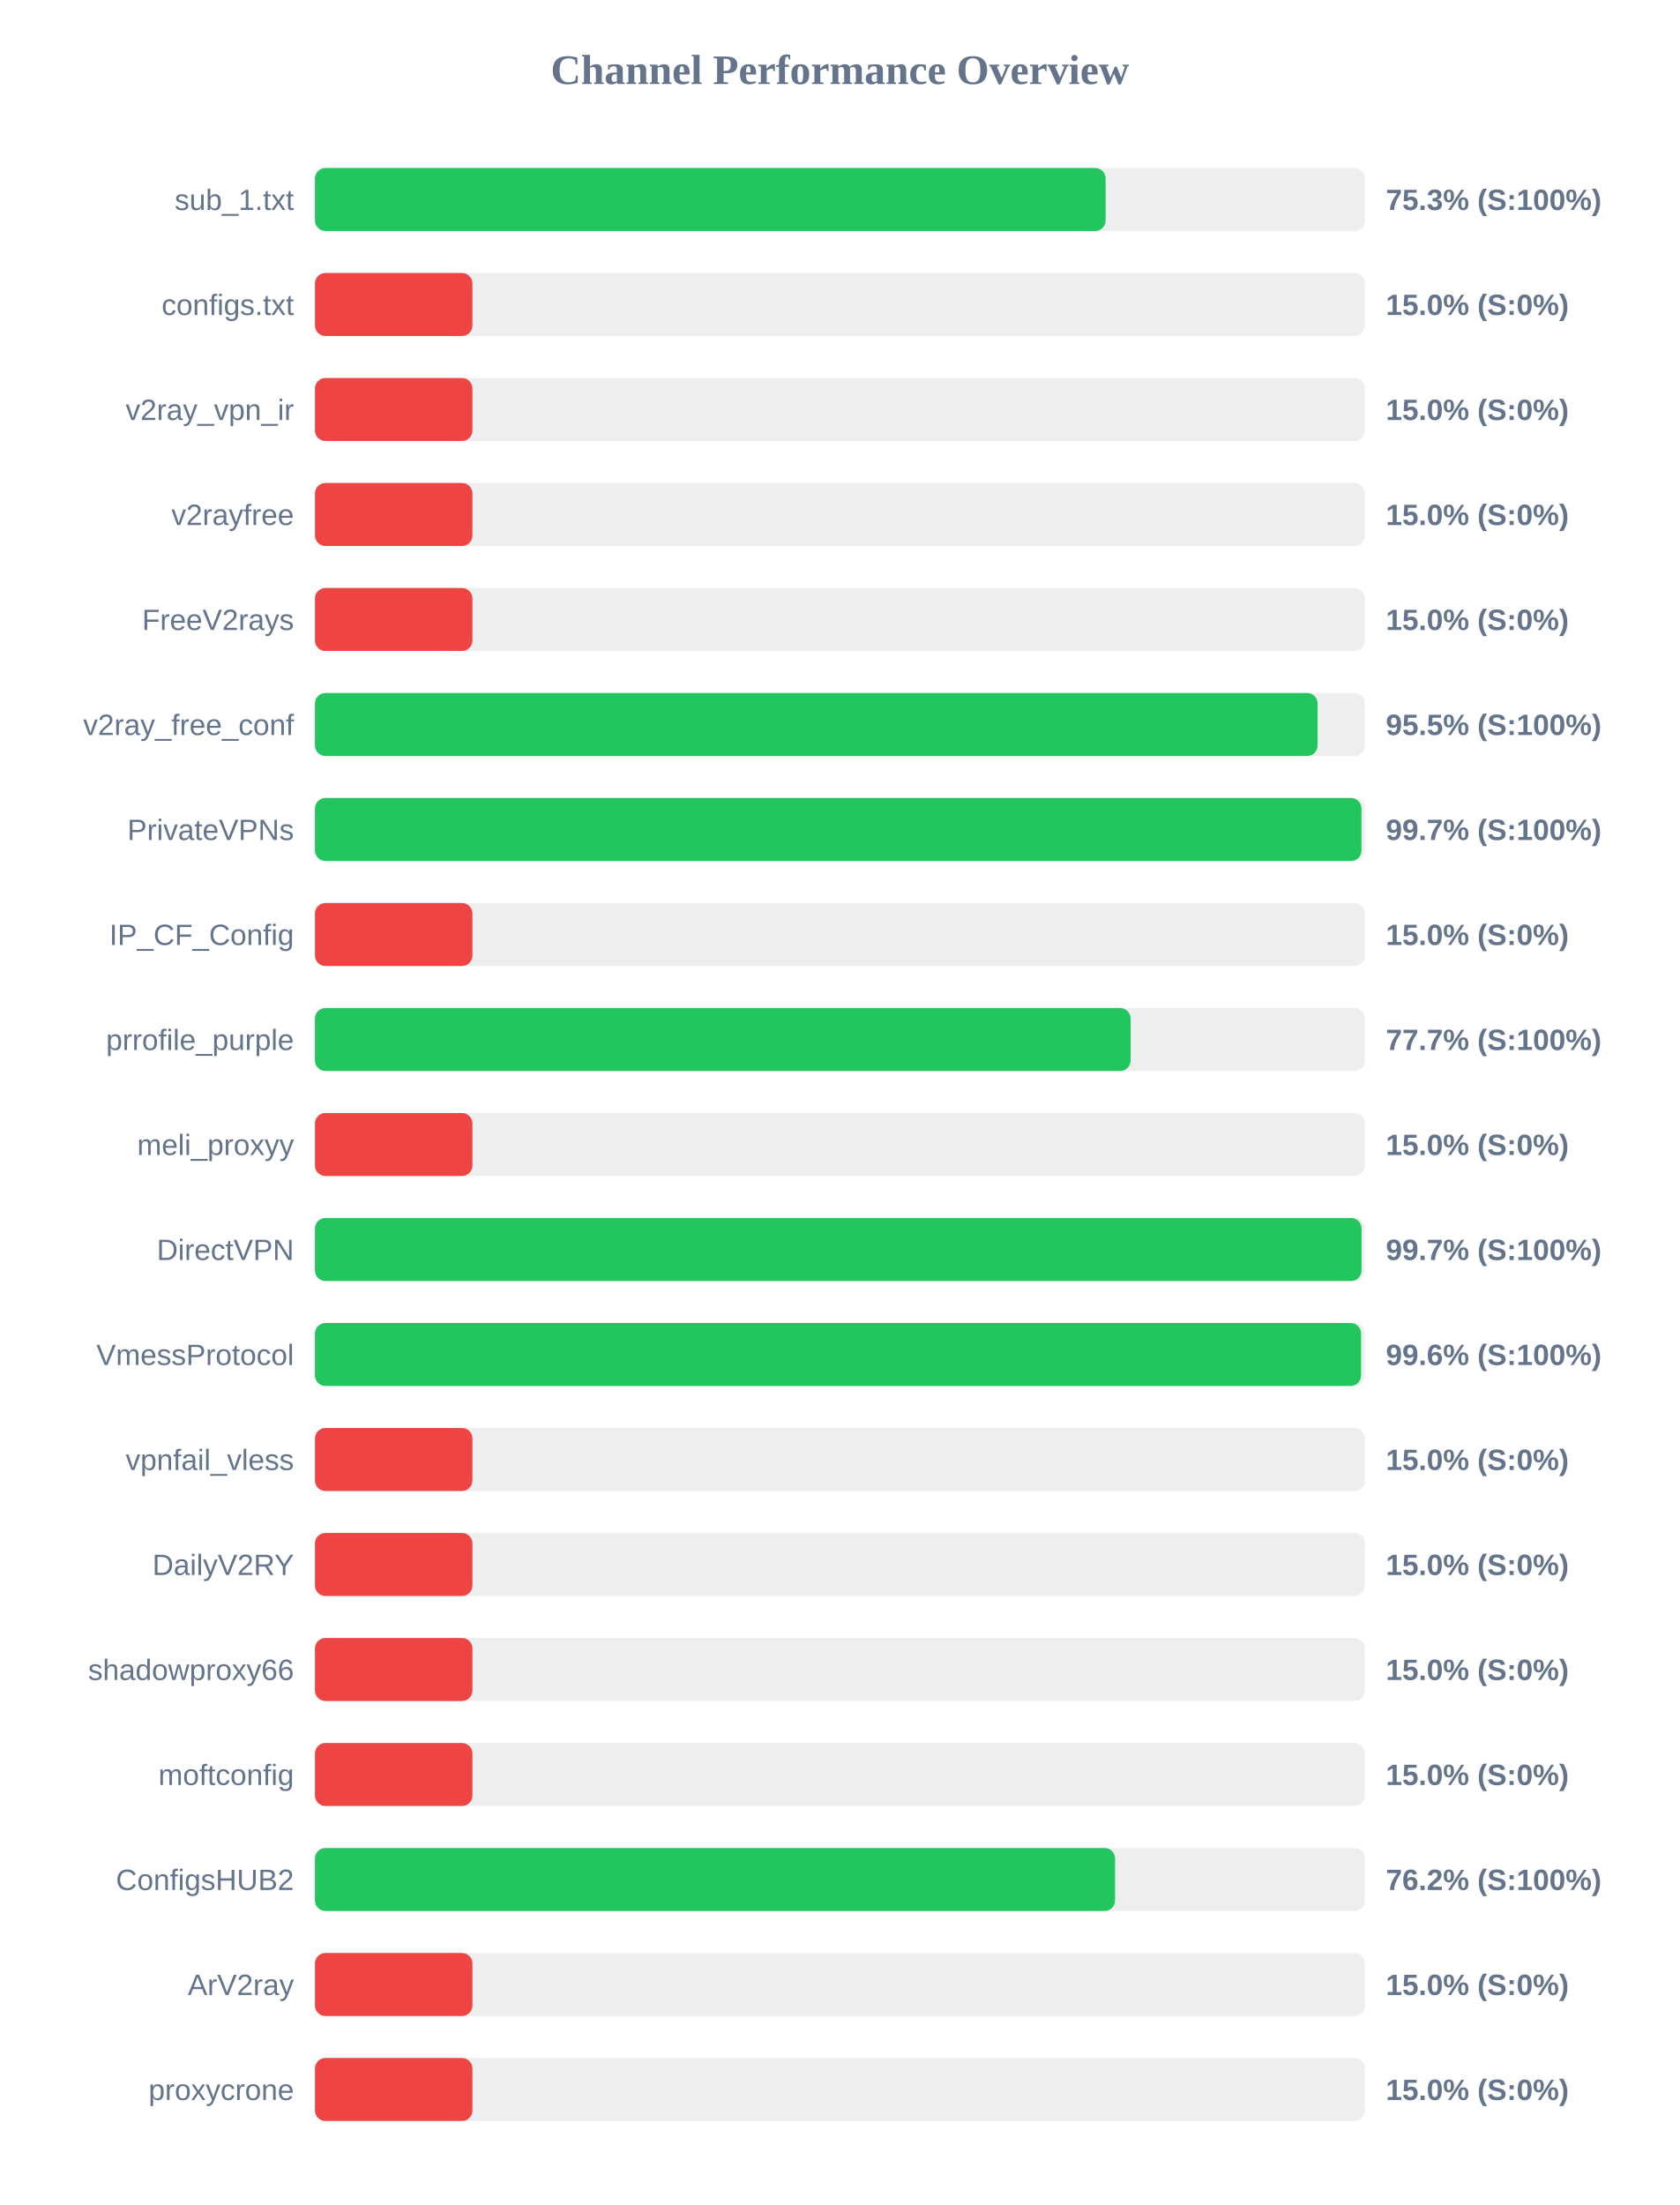
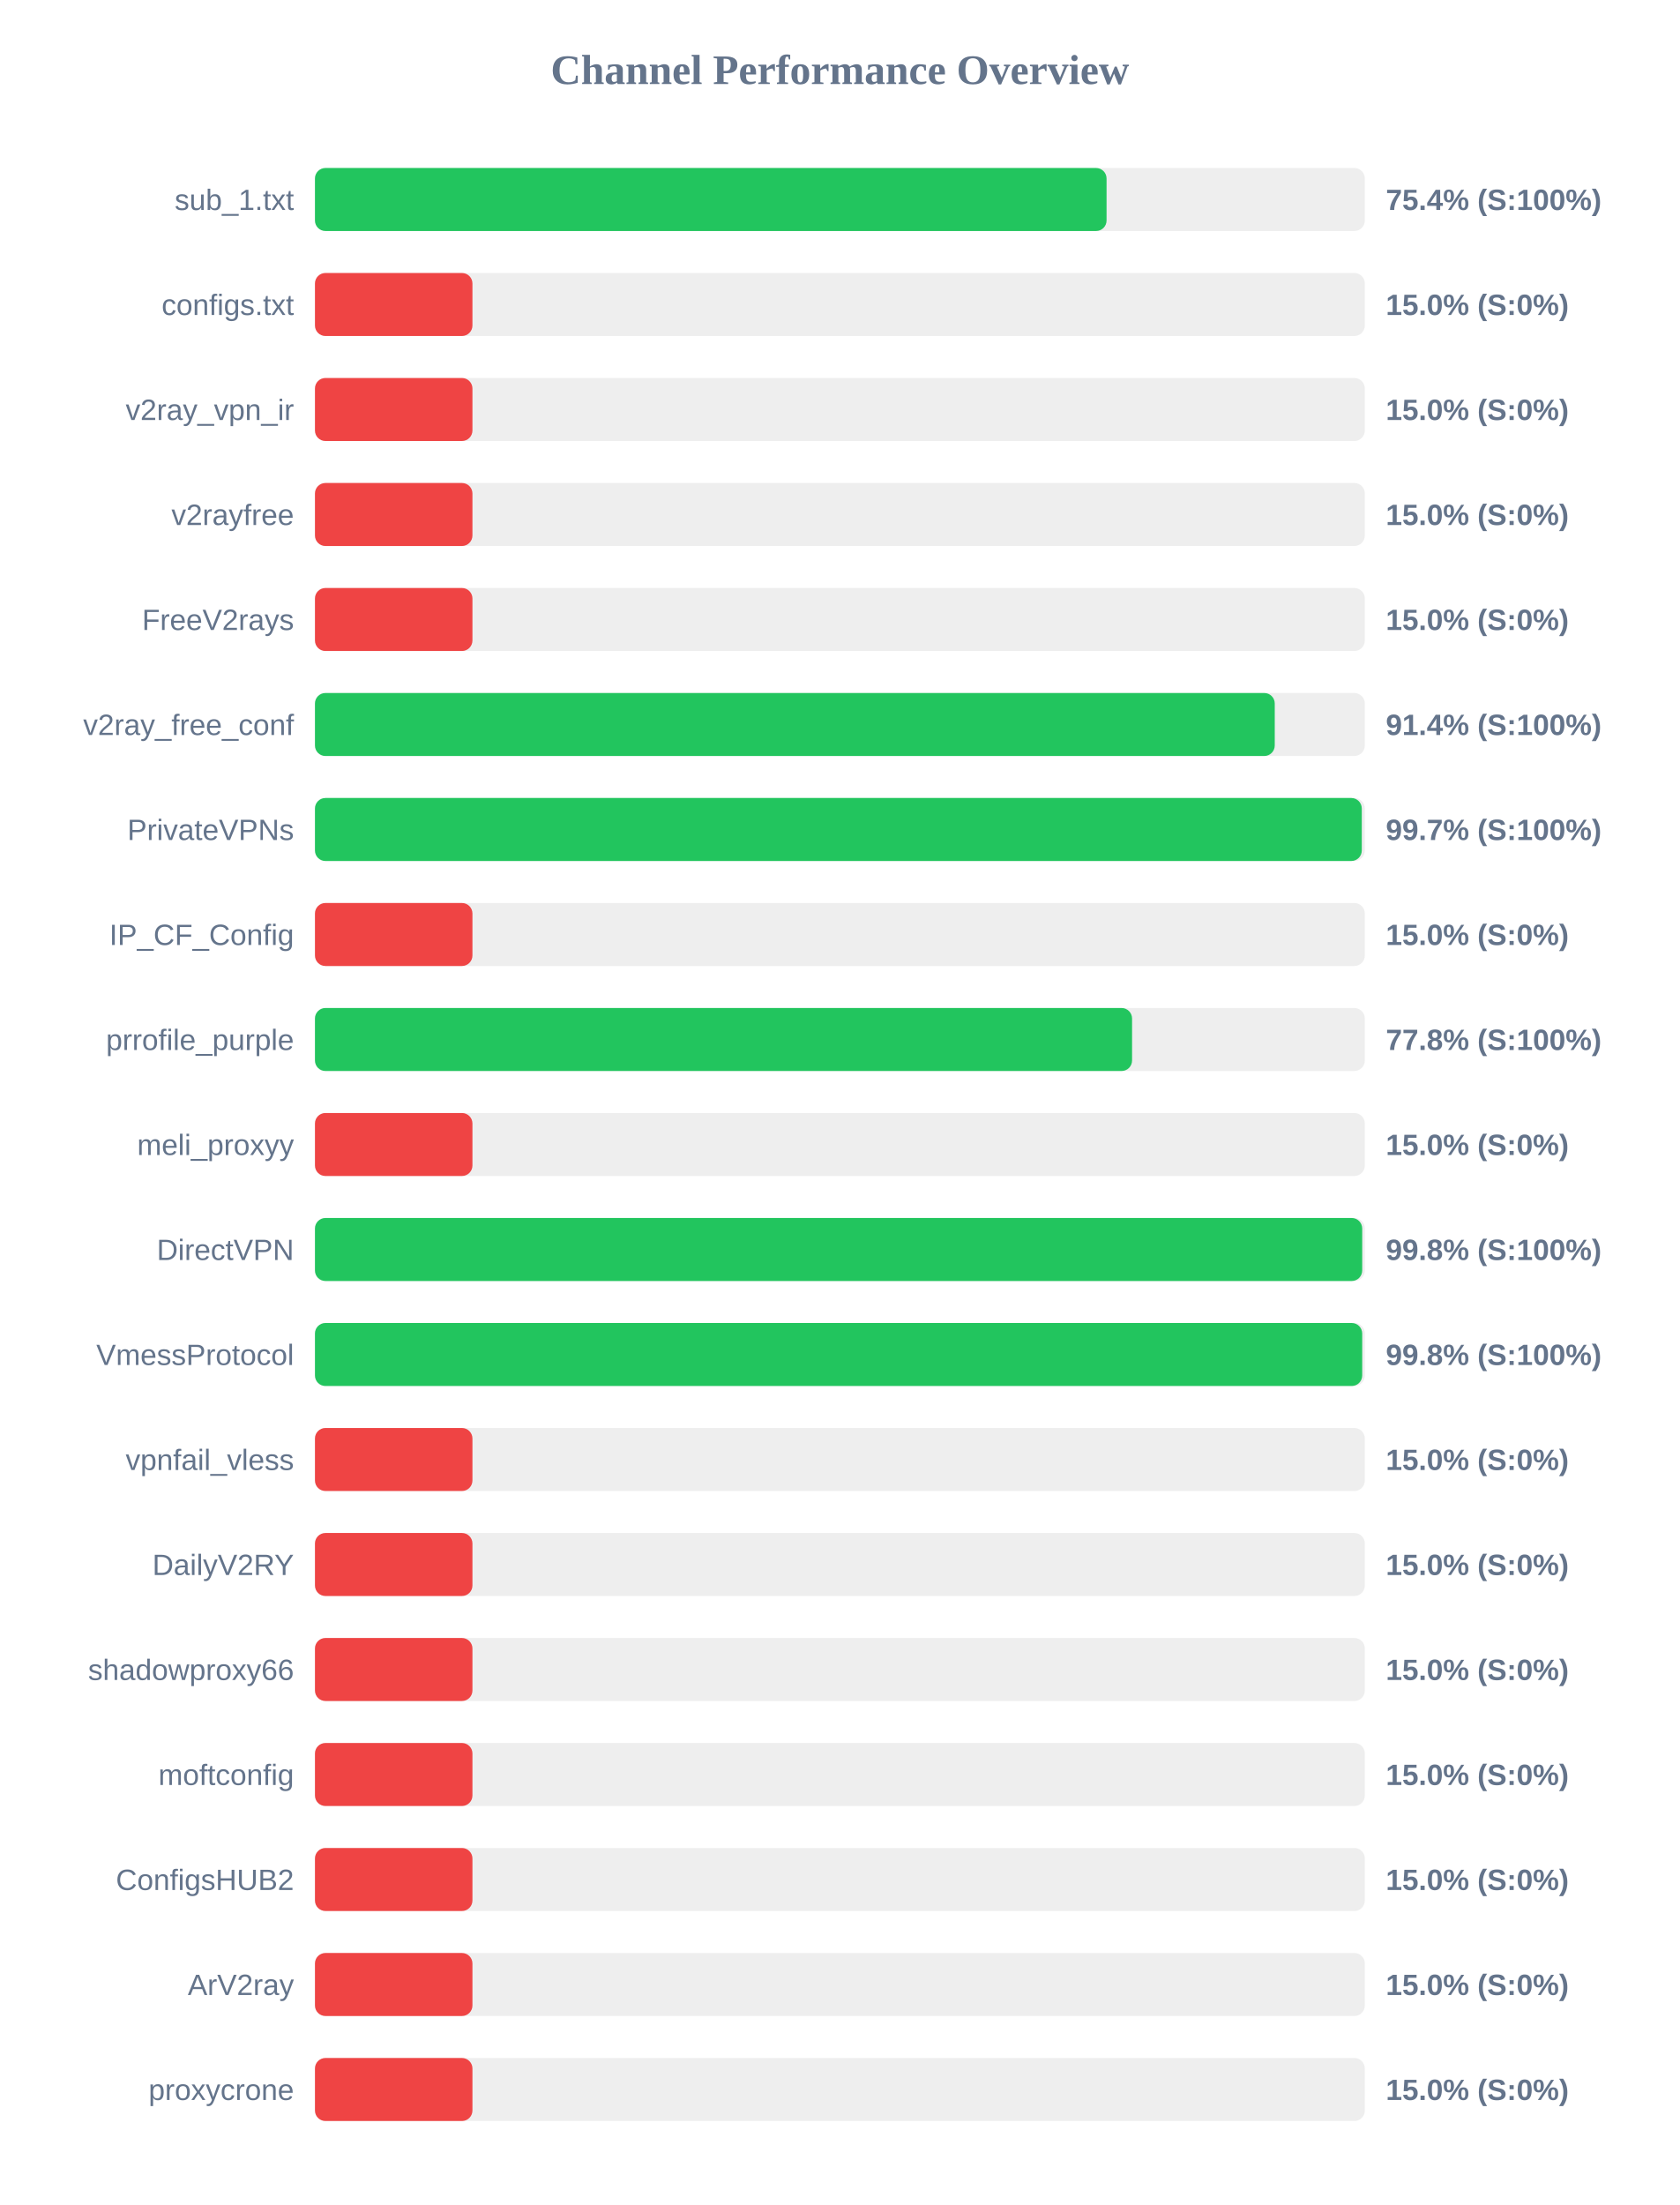
<svg xmlns="http://www.w3.org/2000/svg" width="800" height="1050" version="1.1">
  <style>
        .row { font: 14px Arial; fill: #64748b; }
        .score { font: bold 14px Arial; fill: #64748b; }
    </style>
  <text x="400" y="40" text-anchor="middle" font-size="20px" font-weight="bold" fill="#64748b">Channel Performance Overview</text>
  <rect x="150" y="80" width="500" height="30" fill="#eee" rx="5" />
-   <rect x="150" y="80" width="376.55" height="30" fill="#22c55e" rx="5" />
+   <rect x="150" y="80" width="377.0" height="30" fill="#22c55e" rx="5" />
  <text x="140" y="100" text-anchor="end" class="row">sub_1.txt</text>
-   <text x="660" y="100" text-anchor="start" class="score">75.3% (S:100%)</text>
+   <text x="660" y="100" text-anchor="start" class="score">75.4% (S:100%)</text>
  <rect x="150" y="130" width="500" height="30" fill="#eee" rx="5" />
  <rect x="150" y="130" width="75.0" height="30" fill="#ef4444" rx="5" />
  <text x="140" y="150" text-anchor="end" class="row">configs.txt</text>
  <text x="660" y="150" text-anchor="start" class="score">15.0% (S:0%)</text>
  <rect x="150" y="180" width="500" height="30" fill="#eee" rx="5" />
  <rect x="150" y="180" width="75.0" height="30" fill="#ef4444" rx="5" />
  <text x="140" y="200" text-anchor="end" class="row">v2ray_vpn_ir</text>
  <text x="660" y="200" text-anchor="start" class="score">15.0% (S:0%)</text>
  <rect x="150" y="230" width="500" height="30" fill="#eee" rx="5" />
  <rect x="150" y="230" width="75.0" height="30" fill="#ef4444" rx="5" />
  <text x="140" y="250" text-anchor="end" class="row">v2rayfree</text>
  <text x="660" y="250" text-anchor="start" class="score">15.0% (S:0%)</text>
  <rect x="150" y="280" width="500" height="30" fill="#eee" rx="5" />
  <rect x="150" y="280" width="75.0" height="30" fill="#ef4444" rx="5" />
  <text x="140" y="300" text-anchor="end" class="row">FreeV2rays</text>
  <text x="660" y="300" text-anchor="start" class="score">15.0% (S:0%)</text>
  <rect x="150" y="330" width="500" height="30" fill="#eee" rx="5" />
-   <rect x="150" y="330" width="477.5" height="30" fill="#22c55e" rx="5" />
+   <rect x="150" y="330" width="457.1" height="30" fill="#22c55e" rx="5" />
  <text x="140" y="350" text-anchor="end" class="row">v2ray_free_conf</text>
-   <text x="660" y="350" text-anchor="start" class="score">95.5% (S:100%)</text>
+   <text x="660" y="350" text-anchor="start" class="score">91.4% (S:100%)</text>
  <rect x="150" y="380" width="500" height="30" fill="#eee" rx="5" />
-   <rect x="150" y="380" width="498.4" height="30" fill="#22c55e" rx="5" />
+   <rect x="150" y="380" width="498.55" height="30" fill="#22c55e" rx="5" />
  <text x="140" y="400" text-anchor="end" class="row">PrivateVPNs</text>
  <text x="660" y="400" text-anchor="start" class="score">99.7% (S:100%)</text>
  <rect x="150" y="430" width="500" height="30" fill="#eee" rx="5" />
  <rect x="150" y="430" width="75.0" height="30" fill="#ef4444" rx="5" />
  <text x="140" y="450" text-anchor="end" class="row">IP_CF_Config</text>
  <text x="660" y="450" text-anchor="start" class="score">15.0% (S:0%)</text>
  <rect x="150" y="480" width="500" height="30" fill="#eee" rx="5" />
-   <rect x="150" y="480" width="388.45" height="30" fill="#22c55e" rx="5" />
+   <rect x="150" y="480" width="389.15" height="30" fill="#22c55e" rx="5" />
  <text x="140" y="500" text-anchor="end" class="row">prrofile_purple</text>
-   <text x="660" y="500" text-anchor="start" class="score">77.7% (S:100%)</text>
+   <text x="660" y="500" text-anchor="start" class="score">77.8% (S:100%)</text>
  <rect x="150" y="530" width="500" height="30" fill="#eee" rx="5" />
  <rect x="150" y="530" width="75.0" height="30" fill="#ef4444" rx="5" />
  <text x="140" y="550" text-anchor="end" class="row">meli_proxyy</text>
  <text x="660" y="550" text-anchor="start" class="score">15.0% (S:0%)</text>
  <rect x="150" y="580" width="500" height="30" fill="#eee" rx="5" />
-   <rect x="150" y="580" width="498.45" height="30" fill="#22c55e" rx="5" />
+   <rect x="150" y="580" width="498.75" height="30" fill="#22c55e" rx="5" />
  <text x="140" y="600" text-anchor="end" class="row">DirectVPN</text>
-   <text x="660" y="600" text-anchor="start" class="score">99.7% (S:100%)</text>
+   <text x="660" y="600" text-anchor="start" class="score">99.8% (S:100%)</text>
  <rect x="150" y="630" width="500" height="30" fill="#eee" rx="5" />
-   <rect x="150" y="630" width="498.2" height="30" fill="#22c55e" rx="5" />
+   <rect x="150" y="630" width="498.75" height="30" fill="#22c55e" rx="5" />
  <text x="140" y="650" text-anchor="end" class="row">VmessProtocol</text>
-   <text x="660" y="650" text-anchor="start" class="score">99.6% (S:100%)</text>
+   <text x="660" y="650" text-anchor="start" class="score">99.8% (S:100%)</text>
  <rect x="150" y="680" width="500" height="30" fill="#eee" rx="5" />
  <rect x="150" y="680" width="75.0" height="30" fill="#ef4444" rx="5" />
  <text x="140" y="700" text-anchor="end" class="row">vpnfail_vless</text>
  <text x="660" y="700" text-anchor="start" class="score">15.0% (S:0%)</text>
  <rect x="150" y="730" width="500" height="30" fill="#eee" rx="5" />
  <rect x="150" y="730" width="75.0" height="30" fill="#ef4444" rx="5" />
  <text x="140" y="750" text-anchor="end" class="row">DailyV2RY</text>
  <text x="660" y="750" text-anchor="start" class="score">15.0% (S:0%)</text>
  <rect x="150" y="780" width="500" height="30" fill="#eee" rx="5" />
  <rect x="150" y="780" width="75.0" height="30" fill="#ef4444" rx="5" />
  <text x="140" y="800" text-anchor="end" class="row">shadowproxy66</text>
  <text x="660" y="800" text-anchor="start" class="score">15.0% (S:0%)</text>
  <rect x="150" y="830" width="500" height="30" fill="#eee" rx="5" />
  <rect x="150" y="830" width="75.0" height="30" fill="#ef4444" rx="5" />
  <text x="140" y="850" text-anchor="end" class="row">moftconfig</text>
  <text x="660" y="850" text-anchor="start" class="score">15.0% (S:0%)</text>
  <rect x="150" y="880" width="500" height="30" fill="#eee" rx="5" />
-   <rect x="150" y="880" width="381.05" height="30" fill="#22c55e" rx="5" />
+   <rect x="150" y="880" width="75.0" height="30" fill="#ef4444" rx="5" />
  <text x="140" y="900" text-anchor="end" class="row">ConfigsHUB2</text>
-   <text x="660" y="900" text-anchor="start" class="score">76.2% (S:100%)</text>
+   <text x="660" y="900" text-anchor="start" class="score">15.0% (S:0%)</text>
  <rect x="150" y="930" width="500" height="30" fill="#eee" rx="5" />
  <rect x="150" y="930" width="75.0" height="30" fill="#ef4444" rx="5" />
  <text x="140" y="950" text-anchor="end" class="row">ArV2ray</text>
  <text x="660" y="950" text-anchor="start" class="score">15.0% (S:0%)</text>
  <rect x="150" y="980" width="500" height="30" fill="#eee" rx="5" />
  <rect x="150" y="980" width="75.0" height="30" fill="#ef4444" rx="5" />
  <text x="140" y="1000" text-anchor="end" class="row">proxycrone</text>
  <text x="660" y="1000" text-anchor="start" class="score">15.0% (S:0%)</text>
</svg>
